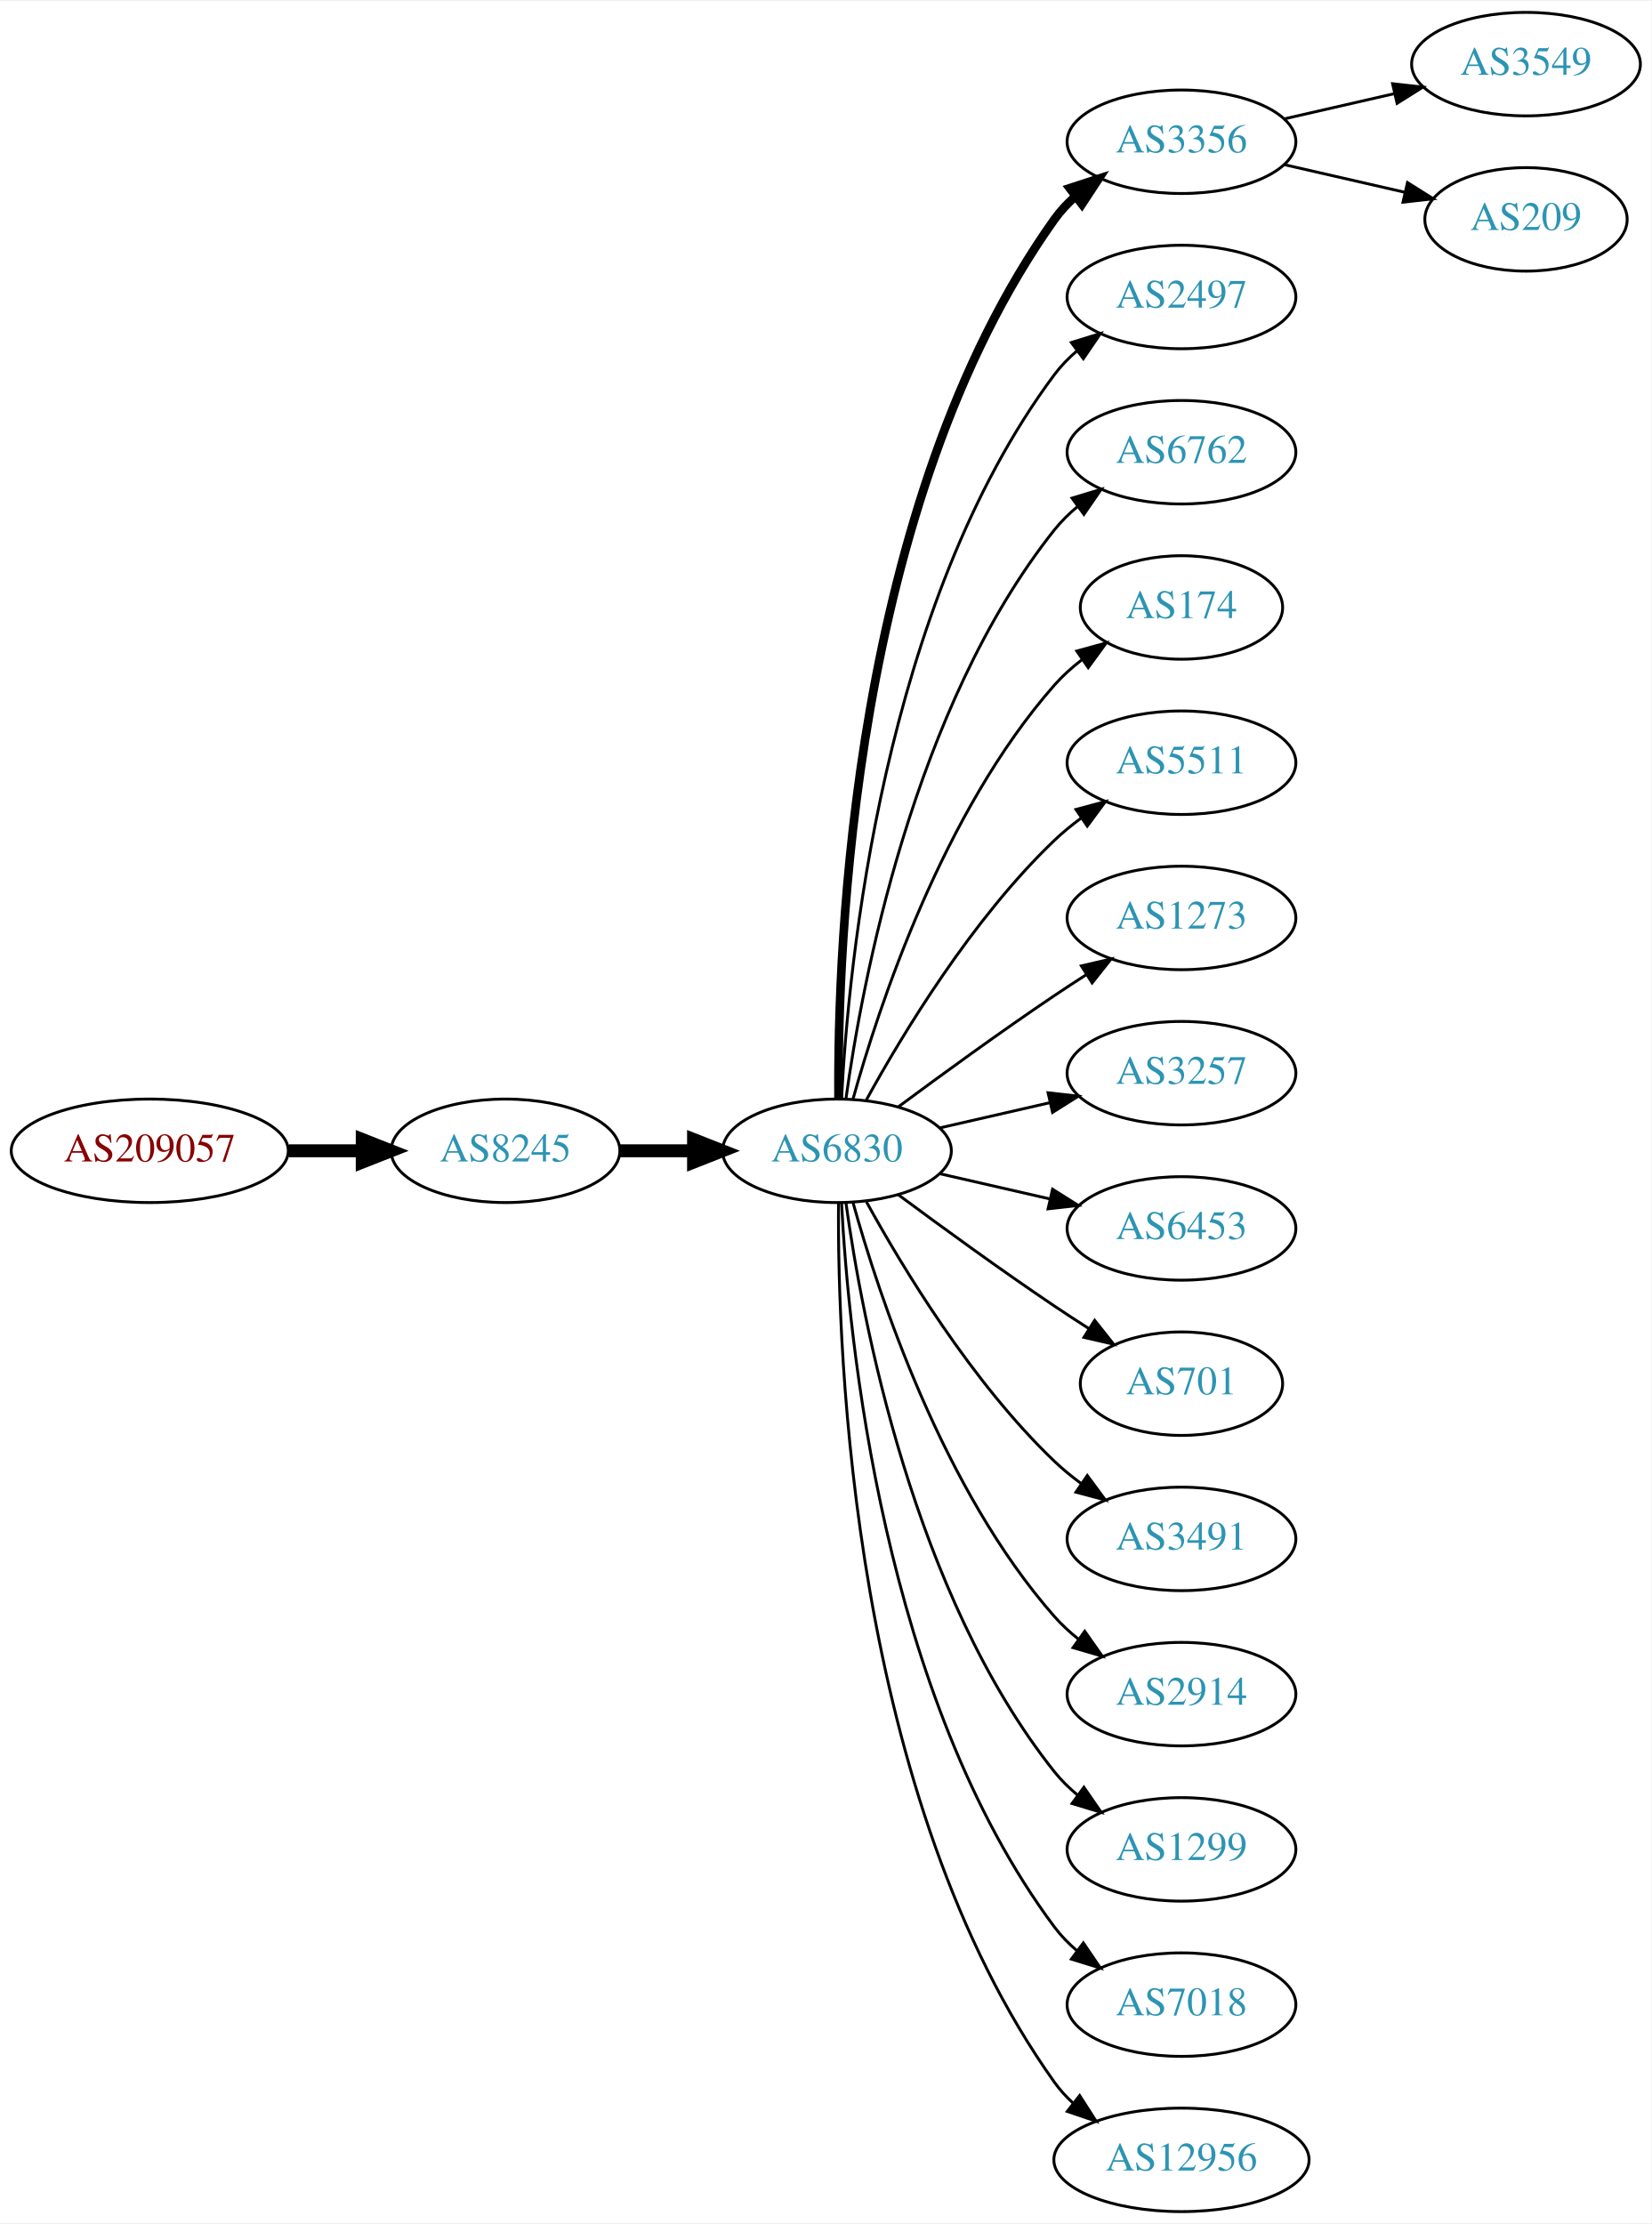
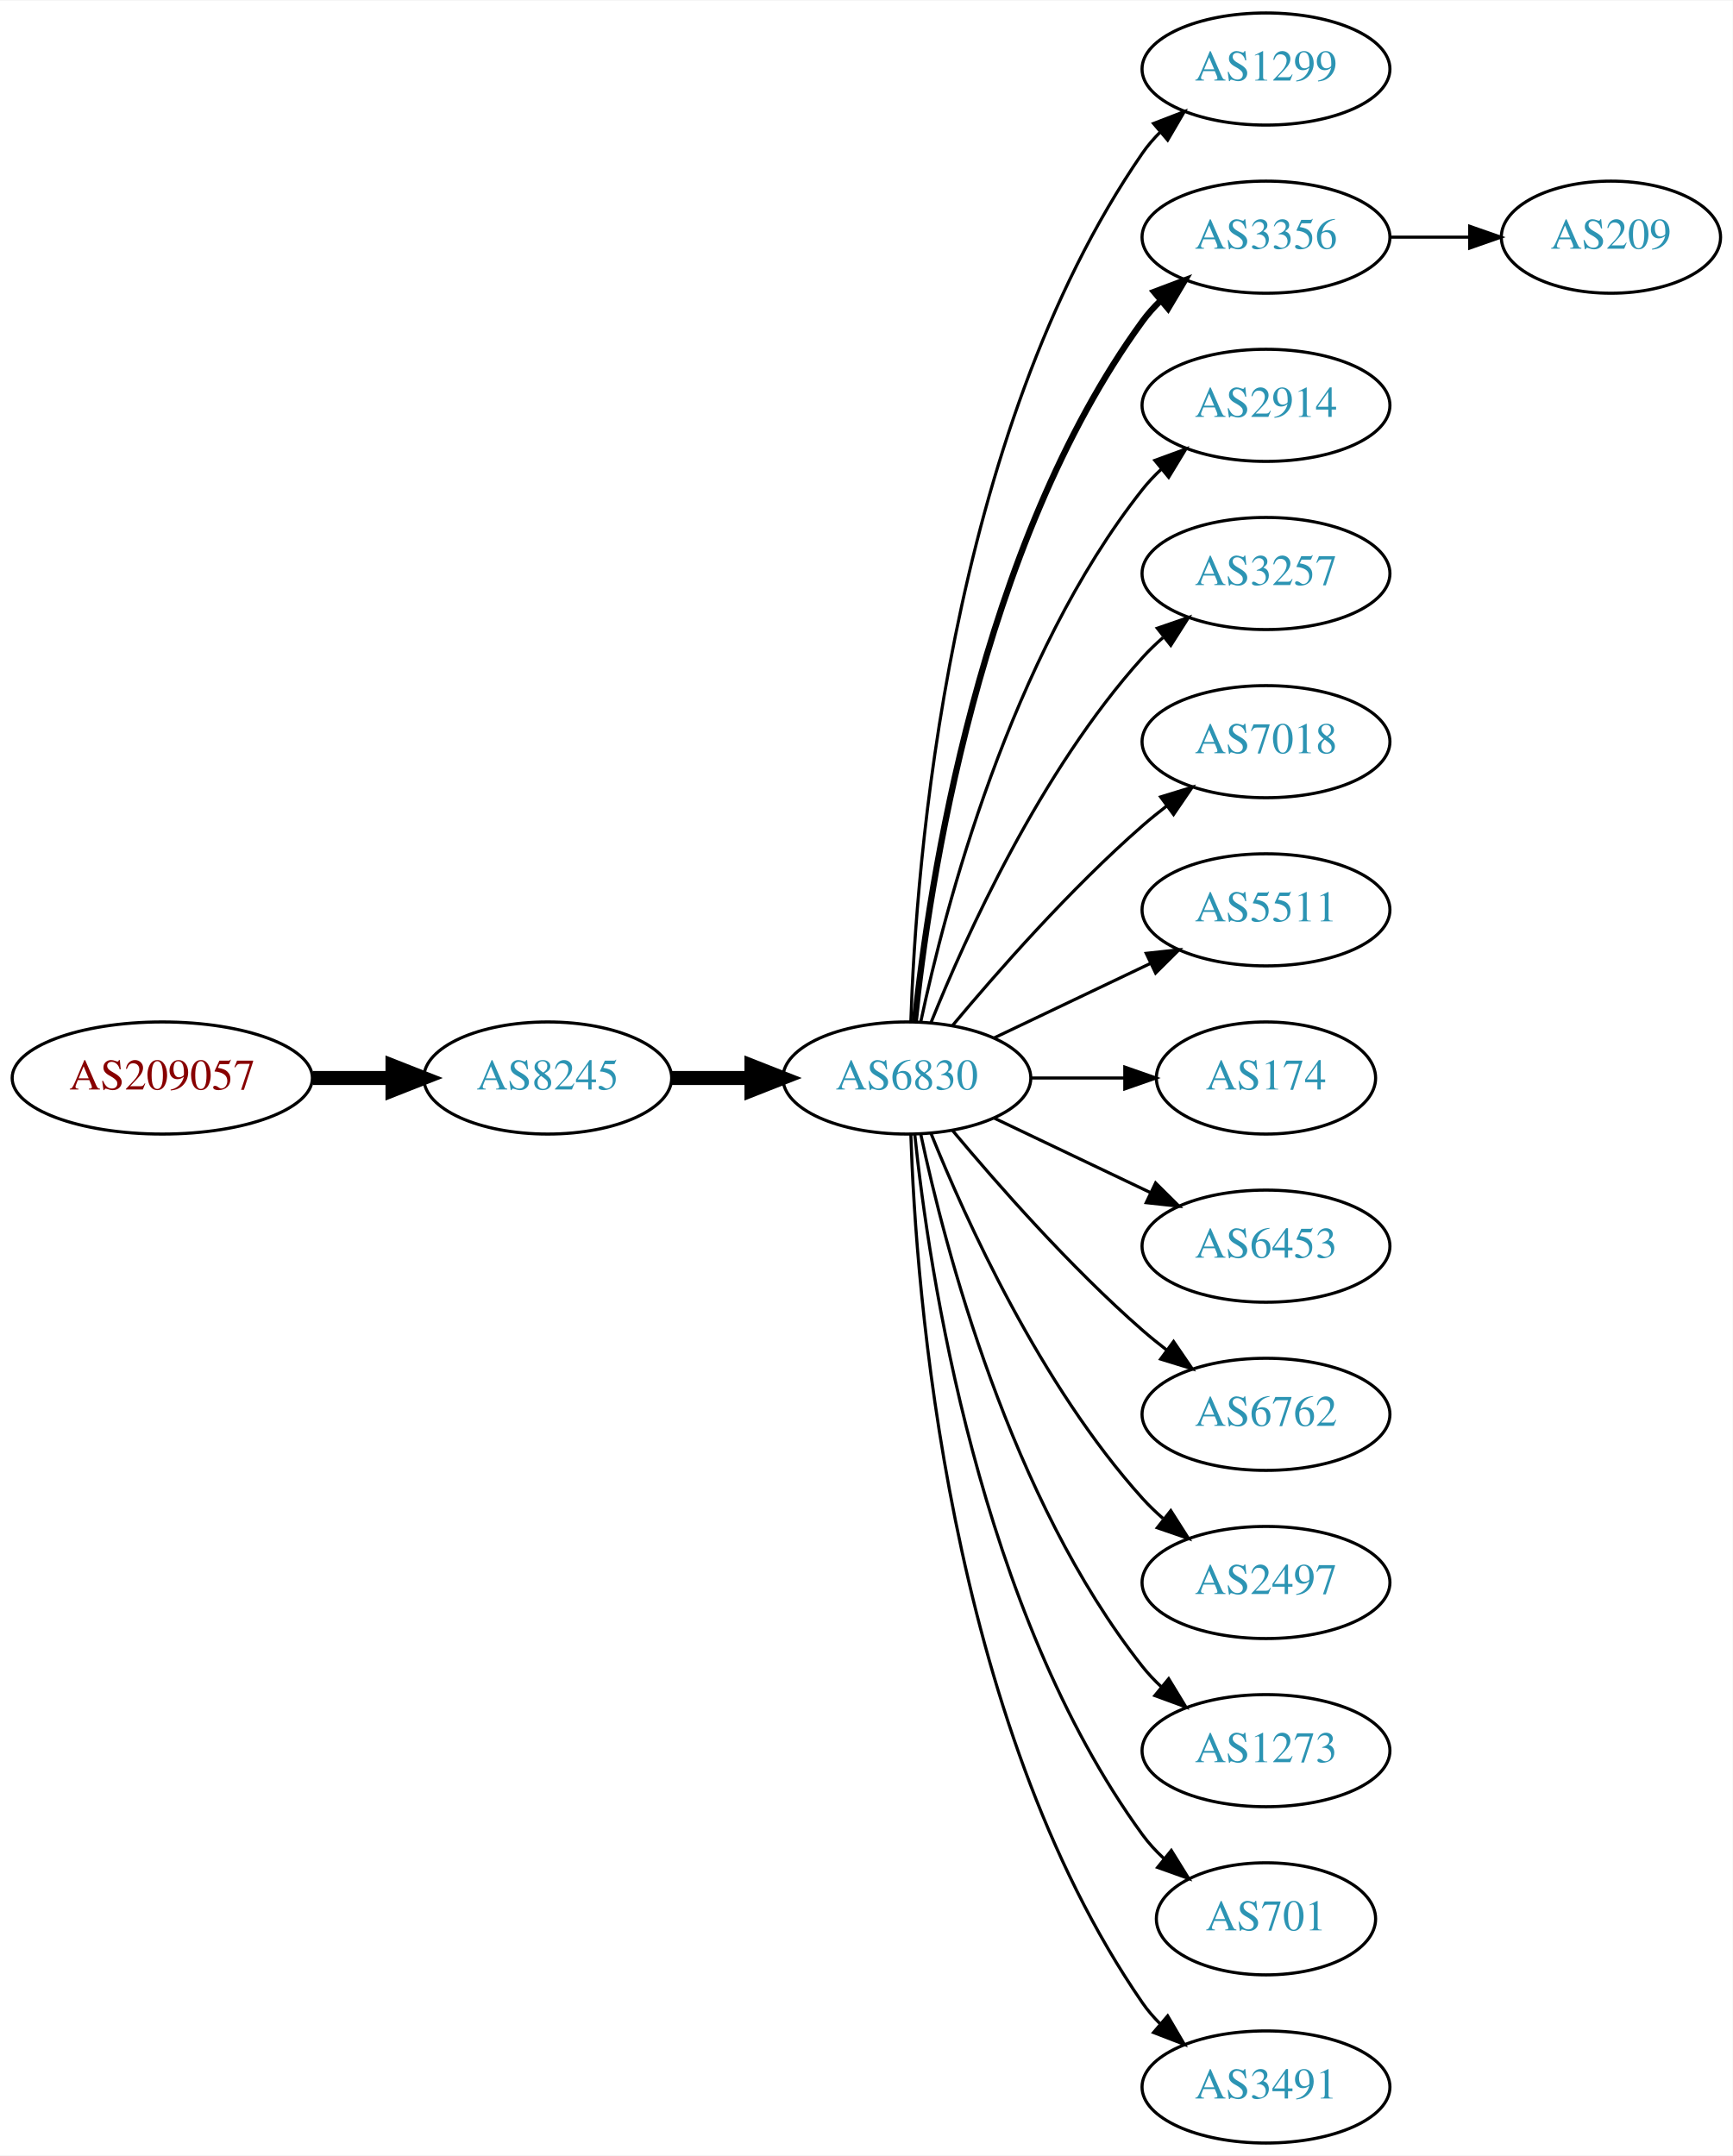
- <svg xmlns="http://www.w3.org/2000/svg" xmlns:xlink="http://www.w3.org/1999/xlink" width="574pt" height="773pt" viewBox="0.00 0.00 574.46 773.00">
-   <g id="graph0" class="graph" transform="scale(1 1) rotate(0) translate(4 769)">
-     <polygon fill="white" stroke="none" points="-4,4 -4,-769 570.463,-769 570.463,4 -4,4" />
+ <svg xmlns="http://www.w3.org/2000/svg" xmlns:xlink="http://www.w3.org/1999/xlink" width="556pt" height="692pt" viewBox="0.00 0.00 556.26 692.00">
+   <g id="graph0" class="graph" transform="scale(1 1) rotate(0) translate(4 688)">
+     <polygon fill="white" stroke="none" points="-4,4 -4,-688 552.264,-688 552.264,4 -4,4" />
    <g id="node1" class="node">
      <g id="a_node1">
        <a xlink:href="/asn/209057" xlink:title="AS209057 ~ netkey information technology gmbh [AT]">
-           <ellipse fill="#ffffff" stroke="black" cx="48.096" cy="-369" rx="48.192" ry="18" />
-           <text text-anchor="middle" x="48.096" y="-365.3" font-family="Times,serif" font-size="14.00" fill="#880000">AS209057</text>
+           <ellipse fill="#ffffff" stroke="black" cx="48.096" cy="-342" rx="48.192" ry="18" />
+           <text text-anchor="middle" x="48.096" y="-338.3" font-family="Times,serif" font-size="14.00" fill="#880000">AS209057</text>
        </a>
      </g>
    </g>
    <g id="node2" class="node">
      <g id="a_node2">
        <a xlink:href="/asn/8245" xlink:title="AS8245 ~ Video-Broadcast GmbH [AT]">
-           <ellipse fill="#ffffff" stroke="black" cx="171.838" cy="-369" rx="39.794" ry="18" />
-           <text text-anchor="middle" x="171.838" y="-365.3" font-family="Times,serif" font-size="14.00" fill="#2c94b3">AS8245</text>
+           <ellipse fill="#ffffff" stroke="black" cx="171.838" cy="-342" rx="39.794" ry="18" />
+           <text text-anchor="middle" x="171.838" y="-338.3" font-family="Times,serif" font-size="14.00" fill="#2c94b3">AS8245</text>
        </a>
      </g>
    </g>
    <g id="edge1" class="edge">
-       <path fill="none" stroke="black" stroke-width="4.5" d="M96.513,-369C104.867,-369 113.577,-369 121.969,-369" />
-       <polygon fill="black" stroke="black" stroke-width="4.5" points="122.004,-372.938 132.004,-369 122.004,-365.063 122.004,-372.938" />
+       <path fill="none" stroke="black" stroke-width="4.5" d="M96.513,-342C104.867,-342 113.577,-342 121.969,-342" />
+       <polygon fill="black" stroke="black" stroke-width="4.5" points="122.004,-345.938 132.004,-342 122.004,-338.063 122.004,-345.938" />
    </g>
    <g id="node3" class="node">
      <g id="a_node3">
        <a xlink:href="/asn/6830" xlink:title="AS6830 ~ LGI-UPC [AT]">
-           <ellipse fill="#ffffff" stroke="black" cx="287.131" cy="-369" rx="39.794" ry="18" />
-           <text text-anchor="middle" x="287.131" y="-365.3" font-family="Times,serif" font-size="14.00" fill="#2c94b3">AS6830</text>
+           <ellipse fill="#ffffff" stroke="black" cx="287.131" cy="-342" rx="39.794" ry="18" />
+           <text text-anchor="middle" x="287.131" y="-338.3" font-family="Times,serif" font-size="14.00" fill="#2c94b3">AS6830</text>
        </a>
      </g>
    </g>
    <g id="edge2" class="edge">
-       <path fill="none" stroke="black" stroke-width="4.5" d="M211.51,-369C219.713,-369 228.477,-369 237.009,-369" />
-       <polygon fill="black" stroke="black" stroke-width="4.5" points="237.248,-372.938 247.248,-369 237.248,-365.063 237.248,-372.938" />
+       <path fill="none" stroke="black" stroke-width="4.5" d="M211.51,-342C219.713,-342 228.477,-342 237.009,-342" />
+       <polygon fill="black" stroke="black" stroke-width="4.5" points="237.248,-345.938 247.248,-342 237.248,-338.063 237.248,-345.938" />
    </g>
    <g id="node4" class="node">
      <g id="a_node4">
-         <a xlink:href="/asn/3356" xlink:title="AS3356 ~ Level 3 Parent, LLC [US]">
-           <ellipse fill="#ffffff" stroke="black" cx="406.973" cy="-720" rx="39.794" ry="18" />
-           <text text-anchor="middle" x="406.973" y="-716.3" font-family="Times,serif" font-size="14.00" fill="#2c94b3">AS3356</text>
+         <a xlink:href="/asn/1299" xlink:title="AS1299 ~ Telia Carrier [EU]">
+           <ellipse fill="#ffffff" stroke="black" cx="402.424" cy="-666" rx="39.794" ry="18" />
+           <text text-anchor="middle" x="402.424" y="-662.3" font-family="Times,serif" font-size="14.00" fill="#2c94b3">AS1299</text>
        </a>
      </g>
    </g>
    <g id="edge3" class="edge">
-       <path fill="none" stroke="black" stroke-width="3" d="M287.68,-387.063C287.26,-439.503 292.414,-594.293 362.777,-693 364.779,-695.809 367.174,-698.388 369.795,-700.743" />
-       <polygon fill="black" stroke="black" stroke-width="3" points="368.099,-703.852 378.171,-707.139 372.348,-698.288 368.099,-703.852" />
+       <path fill="none" stroke="black" d="M288.411,-360.161C290.009,-409.461 300.158,-548.175 362.777,-639 364.432,-641.401 366.375,-643.656 368.494,-645.76" />
+       <polygon fill="black" stroke="black" points="366.325,-648.51 376.21,-652.322 370.859,-643.177 366.325,-648.51" />
    </g>
    <g id="node5" class="node">
      <g id="a_node5">
-         <a xlink:href="/asn/2497" xlink:title="AS2497 ~ Internet Initiative Japan Inc. [JP]">
-           <ellipse fill="#ffffff" stroke="black" cx="406.973" cy="-666" rx="39.794" ry="18" />
-           <text text-anchor="middle" x="406.973" y="-662.3" font-family="Times,serif" font-size="14.00" fill="#2c94b3">AS2497</text>
+         <a xlink:href="/asn/3356" xlink:title="AS3356 ~ Level 3 Parent, LLC [US]">
+           <ellipse fill="#ffffff" stroke="black" cx="402.424" cy="-612" rx="39.794" ry="18" />
+           <text text-anchor="middle" x="402.424" y="-608.3" font-family="Times,serif" font-size="14.00" fill="#2c94b3">AS3356</text>
        </a>
      </g>
    </g>
    <g id="edge4" class="edge">
-       <path fill="none" stroke="black" d="M288.723,-387.023C291.099,-433.412 303.017,-558.893 362.777,-639 365.025,-642.013 367.717,-644.769 370.643,-647.272" />
-       <polygon fill="black" stroke="black" points="368.674,-650.169 378.795,-653.303 372.838,-644.542 368.674,-650.169" />
+       <path fill="none" stroke="black" stroke-width="2" d="M289.688,-360.256C294.158,-403.303 310.291,-512.94 362.777,-585 364.494,-587.357 366.481,-589.581 368.631,-591.663" />
+       <polygon fill="black" stroke="black" stroke-width="2" points="366.494,-594.439 376.405,-598.183 370.992,-589.075 366.494,-594.439" />
    </g>
    <g id="node6" class="node">
      <g id="a_node6">
-         <a xlink:href="/asn/6762" xlink:title="AS6762 ~ TELECOM ITALIA SPARKLE S.p.A. [IT]">
-           <ellipse fill="#ffffff" stroke="black" cx="406.973" cy="-612" rx="39.794" ry="18" />
-           <text text-anchor="middle" x="406.973" y="-608.3" font-family="Times,serif" font-size="14.00" fill="#2c94b3">AS6762</text>
+         <a xlink:href="/asn/2914" xlink:title="AS2914 ~ NTT America, Inc. [US]">
+           <ellipse fill="#ffffff" stroke="black" cx="402.424" cy="-558" rx="39.794" ry="18" />
+           <text text-anchor="middle" x="402.424" y="-554.3" font-family="Times,serif" font-size="14.00" fill="#2c94b3">AS2914</text>
        </a>
      </g>
    </g>
    <g id="edge5" class="edge">
-       <path fill="none" stroke="black" d="M290.27,-387.17C295.77,-426.974 313.596,-523.233 362.777,-585 365.119,-587.94 367.873,-590.649 370.839,-593.121" />
-       <polygon fill="black" stroke="black" points="368.904,-596.042 379.045,-599.11 373.031,-590.388 368.904,-596.042" />
+       <path fill="none" stroke="black" d="M291.621,-360.16C299.252,-396.03 320.244,-477.155 362.777,-531 364.585,-533.288 366.638,-535.462 368.832,-537.51" />
+       <polygon fill="black" stroke="black" points="366.743,-540.323 376.692,-543.966 371.186,-534.914 366.743,-540.323" />
    </g>
    <g id="node7" class="node">
      <g id="a_node7">
-         <a xlink:href="/asn/174" xlink:title="AS174 ~ Cogent Communications [US]">
-           <ellipse fill="#ffffff" stroke="black" cx="406.973" cy="-558" rx="35.194" ry="18" />
-           <text text-anchor="middle" x="406.973" y="-554.3" font-family="Times,serif" font-size="14.00" fill="#2c94b3">AS174</text>
+         <a xlink:href="/asn/3257" xlink:title="AS3257 ~ GTT [DE]">
+           <ellipse fill="#ffffff" stroke="black" cx="402.424" cy="-504" rx="39.794" ry="18" />
+           <text text-anchor="middle" x="402.424" y="-500.3" font-family="Times,serif" font-size="14.00" fill="#2c94b3">AS3257</text>
        </a>
      </g>
    </g>
    <g id="edge6" class="edge">
-       <path fill="none" stroke="black" d="M292.704,-386.946C301.61,-418.995 323.894,-486.842 362.777,-531 365.605,-534.211 368.906,-537.172 372.401,-539.864" />
-       <polygon fill="black" stroke="black" points="370.558,-542.845 380.776,-545.645 374.535,-537.084 370.558,-542.845" />
+       <path fill="none" stroke="black" d="M294.879,-359.787C305.93,-387.243 329.983,-440.578 362.777,-477 364.78,-479.224 366.999,-481.363 369.331,-483.397" />
+       <polygon fill="black" stroke="black" points="367.529,-486.433 377.55,-489.873 371.862,-480.935 367.529,-486.433" />
    </g>
    <g id="node8" class="node">
      <g id="a_node8">
-         <a xlink:href="/asn/5511" xlink:title="AS5511 ~ Orange S.A. [FR]">
-           <ellipse fill="#ffffff" stroke="black" cx="406.973" cy="-504" rx="39.794" ry="18" />
-           <text text-anchor="middle" x="406.973" y="-500.3" font-family="Times,serif" font-size="14.00" fill="#2c94b3">AS5511</text>
+         <a xlink:href="/asn/7018" xlink:title="AS7018 ~ AT&amp;T Services, Inc. [US]">
+           <ellipse fill="#ffffff" stroke="black" cx="402.424" cy="-450" rx="39.794" ry="18" />
+           <text text-anchor="middle" x="402.424" y="-446.3" font-family="Times,serif" font-size="14.00" fill="#2c94b3">AS7018</text>
        </a>
      </g>
    </g>
    <g id="edge7" class="edge">
-       <path fill="none" stroke="black" d="M297.372,-386.713C309.918,-409.561 334.095,-449.611 362.777,-477 365.646,-479.739 368.834,-482.347 372.144,-484.785" />
-       <polygon fill="black" stroke="black" points="370.267,-487.742 380.503,-490.477 374.207,-481.956 370.267,-487.742" />
+       <path fill="none" stroke="black" d="M301.761,-358.817C316.044,-375.929 339.59,-402.745 362.777,-423 365.243,-425.154 367.882,-427.294 370.579,-429.372" />
+       <polygon fill="black" stroke="black" points="368.604,-432.264 378.733,-435.37 372.752,-426.625 368.604,-432.264" />
    </g>
    <g id="node9" class="node">
      <g id="a_node9">
-         <a xlink:href="/asn/1273" xlink:title="AS1273 ~ Vodafone Group PLC [EU]">
-           <ellipse fill="#ffffff" stroke="black" cx="406.973" cy="-450" rx="39.794" ry="18" />
-           <text text-anchor="middle" x="406.973" y="-446.3" font-family="Times,serif" font-size="14.00" fill="#2c94b3">AS1273</text>
+         <a xlink:href="/asn/5511" xlink:title="AS5511 ~ Orange S.A. [FR]">
+           <ellipse fill="#ffffff" stroke="black" cx="402.424" cy="-396" rx="39.794" ry="18" />
+           <text text-anchor="middle" x="402.424" y="-392.3" font-family="Times,serif" font-size="14.00" fill="#2c94b3">AS5511</text>
        </a>
      </g>
    </g>
    <g id="edge8" class="edge">
-       <path fill="none" stroke="black" d="M308.461,-384.277C323.324,-395.304 344.068,-410.407 362.777,-423 366.326,-425.389 370.077,-427.839 373.825,-430.242" />
-       <polygon fill="black" stroke="black" points="372.151,-433.325 382.474,-435.712 375.893,-427.409 372.151,-433.325" />
+       <path fill="none" stroke="black" d="M315.267,-354.934C330.261,-362.081 349.082,-371.052 365.306,-378.785" />
+       <polygon fill="black" stroke="black" points="363.976,-382.028 374.509,-383.171 366.988,-375.709 363.976,-382.028" />
    </g>
    <g id="node10" class="node">
      <g id="a_node10">
-         <a xlink:href="/asn/3257" xlink:title="AS3257 ~ GTT [DE]">
-           <ellipse fill="#ffffff" stroke="black" cx="406.973" cy="-396" rx="39.794" ry="18" />
-           <text text-anchor="middle" x="406.973" y="-392.3" font-family="Times,serif" font-size="14.00" fill="#2c94b3">AS3257</text>
+         <a xlink:href="/asn/174" xlink:title="AS174 ~ Cogent Communications [US]">
+           <ellipse fill="#ffffff" stroke="black" cx="402.424" cy="-342" rx="35.194" ry="18" />
+           <text text-anchor="middle" x="402.424" y="-338.3" font-family="Times,serif" font-size="14.00" fill="#2c94b3">AS174</text>
        </a>
      </g>
    </g>
    <g id="edge9" class="edge">
-       <path fill="none" stroke="black" d="M322.85,-376.955C334.85,-379.704 348.471,-382.825 361.164,-385.733" />
-       <polygon fill="black" stroke="black" points="360.566,-389.187 371.095,-388.009 362.129,-382.364 360.566,-389.187" />
+       <path fill="none" stroke="black" d="M326.803,-342C336.508,-342 346.999,-342 356.962,-342" />
+       <polygon fill="black" stroke="black" points="357.098,-345.5 367.098,-342 357.098,-338.5 357.098,-345.5" />
    </g>
    <g id="node11" class="node">
      <g id="a_node11">
        <a xlink:href="/asn/6453" xlink:title="AS6453 ~ TATA COMMUNICATIONS (AMERICA) INC [US]">
-           <ellipse fill="#ffffff" stroke="black" cx="406.973" cy="-342" rx="39.794" ry="18" />
-           <text text-anchor="middle" x="406.973" y="-338.3" font-family="Times,serif" font-size="14.00" fill="#2c94b3">AS6453</text>
+           <ellipse fill="#ffffff" stroke="black" cx="402.424" cy="-288" rx="39.794" ry="18" />
+           <text text-anchor="middle" x="402.424" y="-284.3" font-family="Times,serif" font-size="14.00" fill="#2c94b3">AS6453</text>
        </a>
      </g>
    </g>
    <g id="edge10" class="edge">
-       <path fill="none" stroke="black" d="M322.85,-361.045C334.85,-358.296 348.471,-355.175 361.164,-352.267" />
-       <polygon fill="black" stroke="black" points="362.129,-355.636 371.095,-349.991 360.566,-348.813 362.129,-355.636" />
+       <path fill="none" stroke="black" d="M315.267,-329.066C330.261,-321.919 349.082,-312.948 365.306,-305.215" />
+       <polygon fill="black" stroke="black" points="366.988,-308.291 374.509,-300.829 363.976,-301.972 366.988,-308.291" />
    </g>
    <g id="node12" class="node">
      <g id="a_node12">
-         <a xlink:href="/asn/701" xlink:title="AS701 ~ UUNET [US]">
-           <ellipse fill="#ffffff" stroke="black" cx="406.973" cy="-288" rx="35.194" ry="18" />
-           <text text-anchor="middle" x="406.973" y="-284.3" font-family="Times,serif" font-size="14.00" fill="#2c94b3">AS701</text>
+         <a xlink:href="/asn/6762" xlink:title="AS6762 ~ TELECOM ITALIA SPARKLE S.p.A. [IT]">
+           <ellipse fill="#ffffff" stroke="black" cx="402.424" cy="-234" rx="39.794" ry="18" />
+           <text text-anchor="middle" x="402.424" y="-230.3" font-family="Times,serif" font-size="14.00" fill="#2c94b3">AS6762</text>
        </a>
      </g>
    </g>
    <g id="edge11" class="edge">
-       <path fill="none" stroke="black" d="M308.461,-353.723C323.324,-342.696 344.068,-327.593 362.777,-315 366.595,-312.431 370.645,-309.79 374.675,-307.214" />
-       <polygon fill="black" stroke="black" points="376.779,-310.025 383.369,-301.729 373.044,-304.105 376.779,-310.025" />
+       <path fill="none" stroke="black" d="M301.761,-325.183C316.044,-308.071 339.59,-281.255 362.777,-261 365.243,-258.846 367.882,-256.706 370.579,-254.628" />
+       <polygon fill="black" stroke="black" points="372.752,-257.375 378.733,-248.63 368.604,-251.736 372.752,-257.375" />
    </g>
    <g id="node13" class="node">
      <g id="a_node13">
-         <a xlink:href="/asn/3491" xlink:title="AS3491 ~ PCCW Global, Inc. [US]">
-           <ellipse fill="#ffffff" stroke="black" cx="406.973" cy="-234" rx="39.794" ry="18" />
-           <text text-anchor="middle" x="406.973" y="-230.3" font-family="Times,serif" font-size="14.00" fill="#2c94b3">AS3491</text>
+         <a xlink:href="/asn/2497" xlink:title="AS2497 ~ Internet Initiative Japan Inc. [JP]">
+           <ellipse fill="#ffffff" stroke="black" cx="402.424" cy="-180" rx="39.794" ry="18" />
+           <text text-anchor="middle" x="402.424" y="-176.3" font-family="Times,serif" font-size="14.00" fill="#2c94b3">AS2497</text>
        </a>
      </g>
    </g>
    <g id="edge12" class="edge">
-       <path fill="none" stroke="black" d="M297.372,-351.287C309.918,-328.439 334.095,-288.389 362.777,-261 365.646,-258.261 368.834,-255.653 372.144,-253.215" />
-       <polygon fill="black" stroke="black" points="374.207,-256.044 380.503,-247.523 370.267,-250.258 374.207,-256.044" />
+       <path fill="none" stroke="black" d="M294.879,-324.213C305.93,-296.757 329.983,-243.422 362.777,-207 364.78,-204.776 366.999,-202.637 369.331,-200.603" />
+       <polygon fill="black" stroke="black" points="371.862,-203.065 377.55,-194.127 367.529,-197.567 371.862,-203.065" />
    </g>
    <g id="node14" class="node">
      <g id="a_node14">
-         <a xlink:href="/asn/2914" xlink:title="AS2914 ~ NTT America, Inc. [US]">
-           <ellipse fill="#ffffff" stroke="black" cx="406.973" cy="-180" rx="39.794" ry="18" />
-           <text text-anchor="middle" x="406.973" y="-176.3" font-family="Times,serif" font-size="14.00" fill="#2c94b3">AS2914</text>
+         <a xlink:href="/asn/1273" xlink:title="AS1273 ~ Vodafone Group PLC [EU]">
+           <ellipse fill="#ffffff" stroke="black" cx="402.424" cy="-126" rx="39.794" ry="18" />
+           <text text-anchor="middle" x="402.424" y="-122.3" font-family="Times,serif" font-size="14.00" fill="#2c94b3">AS1273</text>
        </a>
      </g>
    </g>
    <g id="edge13" class="edge">
-       <path fill="none" stroke="black" d="M292.704,-351.054C301.61,-319.005 323.894,-251.158 362.777,-207 365.261,-204.179 368.111,-201.551 371.137,-199.129" />
-       <polygon fill="black" stroke="black" points="373.322,-201.869 379.426,-193.209 369.254,-196.172 373.322,-201.869" />
+       <path fill="none" stroke="black" d="M291.621,-323.84C299.252,-287.97 320.244,-206.845 362.777,-153 364.585,-150.712 366.638,-148.538 368.832,-146.49" />
+       <polygon fill="black" stroke="black" points="371.186,-149.086 376.692,-140.034 366.743,-143.677 371.186,-149.086" />
    </g>
    <g id="node15" class="node">
      <g id="a_node15">
-         <a xlink:href="/asn/1299" xlink:title="AS1299 ~ Telia Carrier [EU]">
-           <ellipse fill="#ffffff" stroke="black" cx="406.973" cy="-126" rx="39.794" ry="18" />
-           <text text-anchor="middle" x="406.973" y="-122.3" font-family="Times,serif" font-size="14.00" fill="#2c94b3">AS1299</text>
+         <a xlink:href="/asn/701" xlink:title="AS701 ~ UUNET [US]">
+           <ellipse fill="#ffffff" stroke="black" cx="402.424" cy="-72" rx="35.194" ry="18" />
+           <text text-anchor="middle" x="402.424" y="-68.3" font-family="Times,serif" font-size="14.00" fill="#2c94b3">AS701</text>
        </a>
      </g>
    </g>
    <g id="edge14" class="edge">
-       <path fill="none" stroke="black" d="M290.27,-350.83C295.77,-311.026 313.596,-214.767 362.777,-153 365.119,-150.06 367.873,-147.351 370.839,-144.879" />
-       <polygon fill="black" stroke="black" points="373.031,-147.612 379.045,-138.89 368.904,-141.958 373.031,-147.612" />
+       <path fill="none" stroke="black" d="M289.688,-323.744C294.158,-280.697 310.291,-171.06 362.777,-99 364.753,-96.287 367.087,-93.751 369.614,-91.404" />
+       <polygon fill="black" stroke="black" points="372.03,-93.952 377.609,-84.945 367.631,-88.507 372.03,-93.952" />
    </g>
    <g id="node16" class="node">
      <g id="a_node16">
-         <a xlink:href="/asn/7018" xlink:title="AS7018 ~ AT&amp;T Services, Inc. [US]">
-           <ellipse fill="#ffffff" stroke="black" cx="406.973" cy="-72" rx="39.794" ry="18" />
-           <text text-anchor="middle" x="406.973" y="-68.3" font-family="Times,serif" font-size="14.00" fill="#2c94b3">AS7018</text>
+         <a xlink:href="/asn/3491" xlink:title="AS3491 ~ PCCW Global, Inc. [US]">
+           <ellipse fill="#ffffff" stroke="black" cx="402.424" cy="-18" rx="39.794" ry="18" />
+           <text text-anchor="middle" x="402.424" y="-14.3" font-family="Times,serif" font-size="14.00" fill="#2c94b3">AS3491</text>
        </a>
      </g>
    </g>
    <g id="edge15" class="edge">
-       <path fill="none" stroke="black" d="M288.723,-350.977C291.099,-304.588 303.017,-179.107 362.777,-99 365.025,-95.987 367.717,-93.231 370.643,-90.728" />
-       <polygon fill="black" stroke="black" points="372.838,-93.459 378.795,-84.697 368.674,-87.831 372.838,-93.459" />
+       <path fill="none" stroke="black" d="M288.411,-323.839C290.009,-274.539 300.158,-135.825 362.777,-45 364.432,-42.599 366.375,-40.344 368.494,-38.24" />
+       <polygon fill="black" stroke="black" points="370.859,-40.823 376.21,-31.678 366.325,-35.49 370.859,-40.823" />
    </g>
    <g id="node17" class="node">
      <g id="a_node17">
-         <a xlink:href="/asn/12956" xlink:title="AS12956 ~ TELXIUS [ES]">
-           <ellipse fill="#ffffff" stroke="black" cx="406.973" cy="-18" rx="44.393" ry="18" />
-           <text text-anchor="middle" x="406.973" y="-14.3" font-family="Times,serif" font-size="14.00" fill="#2c94b3">AS12956</text>
+         <a xlink:href="/asn/209" xlink:title="AS209 ~ CenturyLink Communications, LLC [US]">
+           <ellipse fill="#ffffff" stroke="black" cx="513.167" cy="-612" rx="35.194" ry="18" />
+           <text text-anchor="middle" x="513.167" y="-608.3" font-family="Times,serif" font-size="14.00" fill="#2c94b3">AS209</text>
        </a>
      </g>
    </g>
    <g id="edge16" class="edge">
-       <path fill="none" stroke="black" d="M287.68,-350.937C287.26,-298.497 292.414,-143.707 362.777,-45 364.677,-42.336 366.929,-39.877 369.394,-37.621" />
-       <polygon fill="black" stroke="black" points="371.557,-40.373 377.279,-31.456 367.245,-34.858 371.557,-40.373" />
-     </g>
-     <g id="node18" class="node">
-       <g id="a_node18">
-         <a xlink:href="/asn/3549" xlink:title="AS3549 ~ Level 3 Parent, LLC [US]">
-           <ellipse fill="#ffffff" stroke="black" cx="526.816" cy="-747" rx="39.794" ry="18" />
-           <text text-anchor="middle" x="526.816" y="-743.3" font-family="Times,serif" font-size="14.00" fill="#2c94b3">AS3549</text>
-         </a>
-       </g>
-     </g>
-     <g id="edge17" class="edge">
-       <path fill="none" stroke="black" d="M442.693,-727.955C454.693,-730.704 468.314,-733.825 481.006,-736.733" />
-       <polygon fill="black" stroke="black" points="480.409,-740.187 490.938,-739.009 481.972,-733.364 480.409,-740.187" />
-     </g>
-     <g id="node19" class="node">
-       <g id="a_node19">
-         <a xlink:href="/asn/209" xlink:title="AS209 ~ CenturyLink Communications, LLC [US]">
-           <ellipse fill="#ffffff" stroke="black" cx="526.816" cy="-693" rx="35.194" ry="18" />
-           <text text-anchor="middle" x="526.816" y="-689.3" font-family="Times,serif" font-size="14.00" fill="#2c94b3">AS209</text>
-         </a>
-       </g>
-     </g>
-     <g id="edge18" class="edge">
-       <path fill="none" stroke="black" d="M442.693,-712.045C455.785,-709.045 470.807,-705.604 484.448,-702.478" />
-       <polygon fill="black" stroke="black" points="485.59,-705.807 494.555,-700.162 484.026,-698.984 485.59,-705.807" />
+       <path fill="none" stroke="black" d="M442.376,-612C450.608,-612 459.354,-612 467.77,-612" />
+       <polygon fill="black" stroke="black" points="467.815,-615.5 477.815,-612 467.815,-608.5 467.815,-615.5" />
    </g>
  </g>
</svg>
